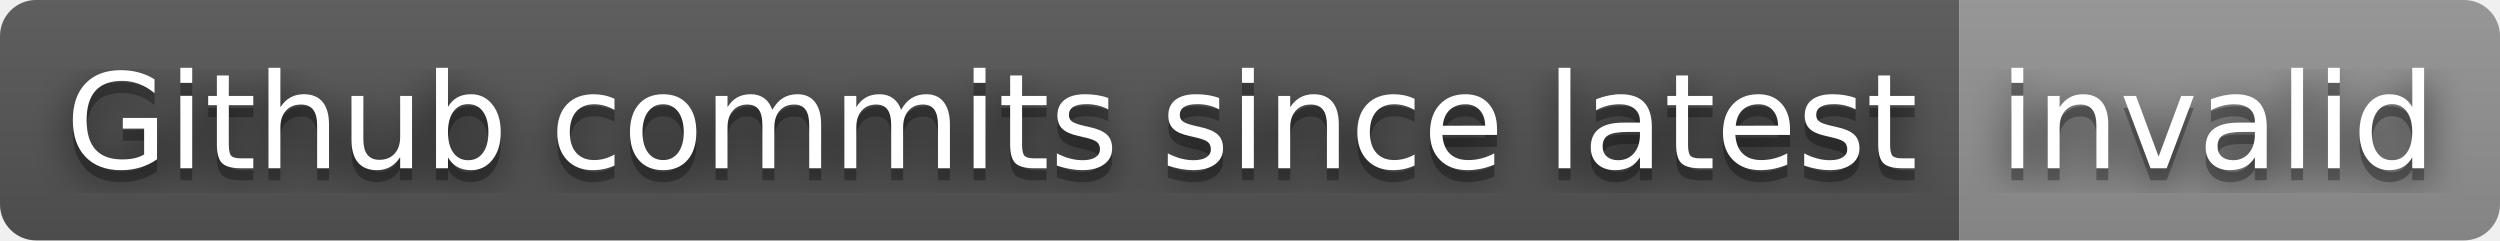
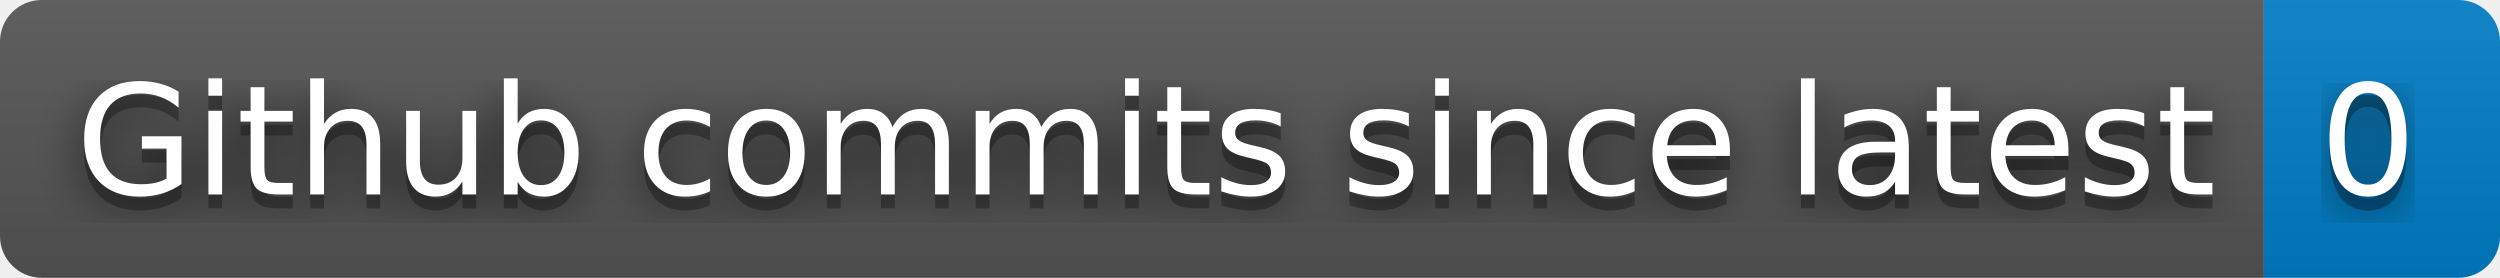
- <svg xmlns="http://www.w3.org/2000/svg" width="208" height="20" role="img" aria-label="Github commits since latest: invalid">
+ <svg xmlns="http://www.w3.org/2000/svg" width="180" height="20" role="img" aria-label="Github commits since latest: 0">
  <filter id="blur">
    <feGaussianBlur stdDeviation="16" />
  </filter>
  <linearGradient id="s" x2="0" y2="100%">
    <stop offset="0" stop-color="#bbb" stop-opacity=".1" />
    <stop offset="1" stop-opacity=".1" />
  </linearGradient>
  <clipPath id="r">
-     <rect width="208" height="20" rx="3" />
+     <rect width="180" height="20" rx="3" />
  </clipPath>
  <g clip-path="url(#r)">
    <rect width="163" height="20" fill="#555" />
-     <rect x="163" width="45" height="20" fill="#939393" />
-     <rect width="208" height="20" fill="url(#s)" />
+     <rect x="163" width="17" height="20" fill="#007ec6" />
+     <rect width="180" height="20" fill="url(#s)" />
  </g>
  <g fill="#fff" text-anchor="middle" font-family="Verdana,Geneva,DejaVu Sans,sans-serif" text-rendering="geometricPrecision" font-size="110">
    <g transform="scale(.1)">
      <g aria-hidden="true" fill="#010101">
        <text x="825" y="150" fill-opacity=".8" filter="url(#blur)" textLength="1530">Github commits since latest</text>
        <text x="825" y="150" fill-opacity=".3" textLength="1530">Github commits since latest</text>
      </g>
      <text x="825" y="140" textLength="1530">Github commits since latest</text>
    </g>
    <g transform="scale(.1)">
      <g aria-hidden="true" fill="#010101">
-         <text x="1845" y="150" fill-opacity=".8" filter="url(#blur)" textLength="350">invalid</text>
-         <text x="1845" y="150" fill-opacity=".3" textLength="350">invalid</text>
+         <text x="1705" y="150" fill-opacity=".8" filter="url(#blur)" textLength="70">0</text>
+         <text x="1705" y="150" fill-opacity=".3" textLength="70">0</text>
      </g>
-       <text x="1845" y="140" textLength="350">invalid</text>
+       <text x="1705" y="140" textLength="70">0</text>
    </g>
  </g>
</svg>
